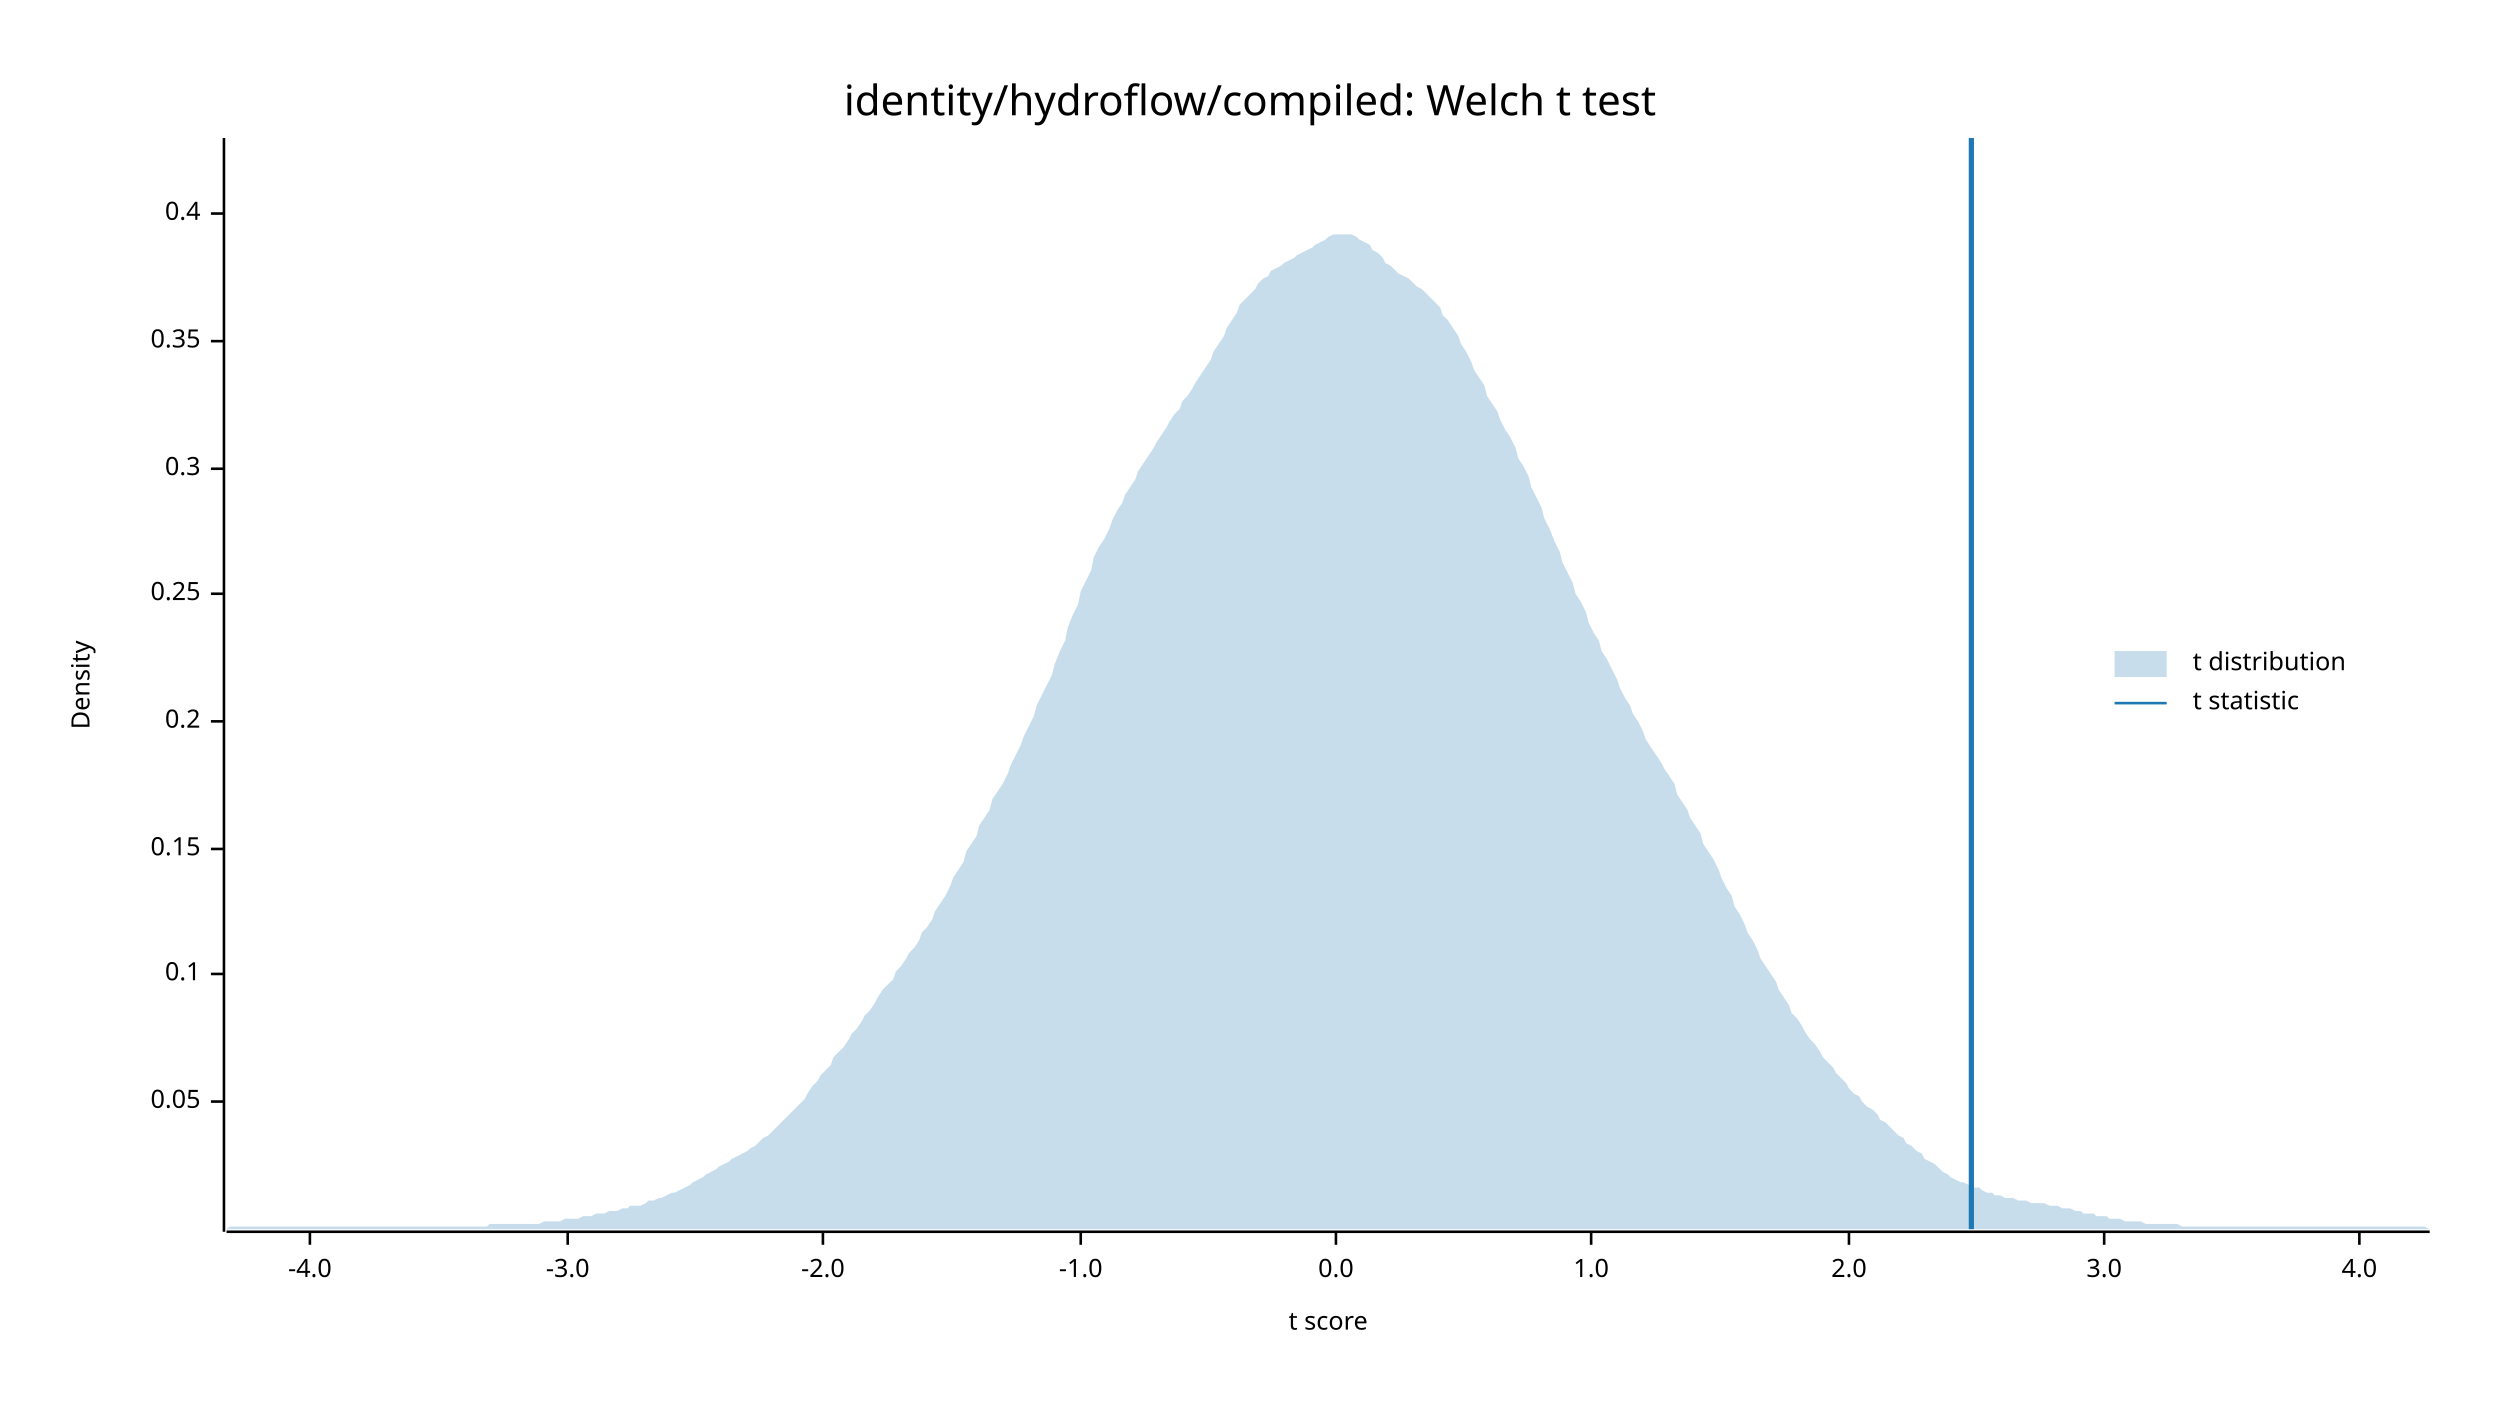
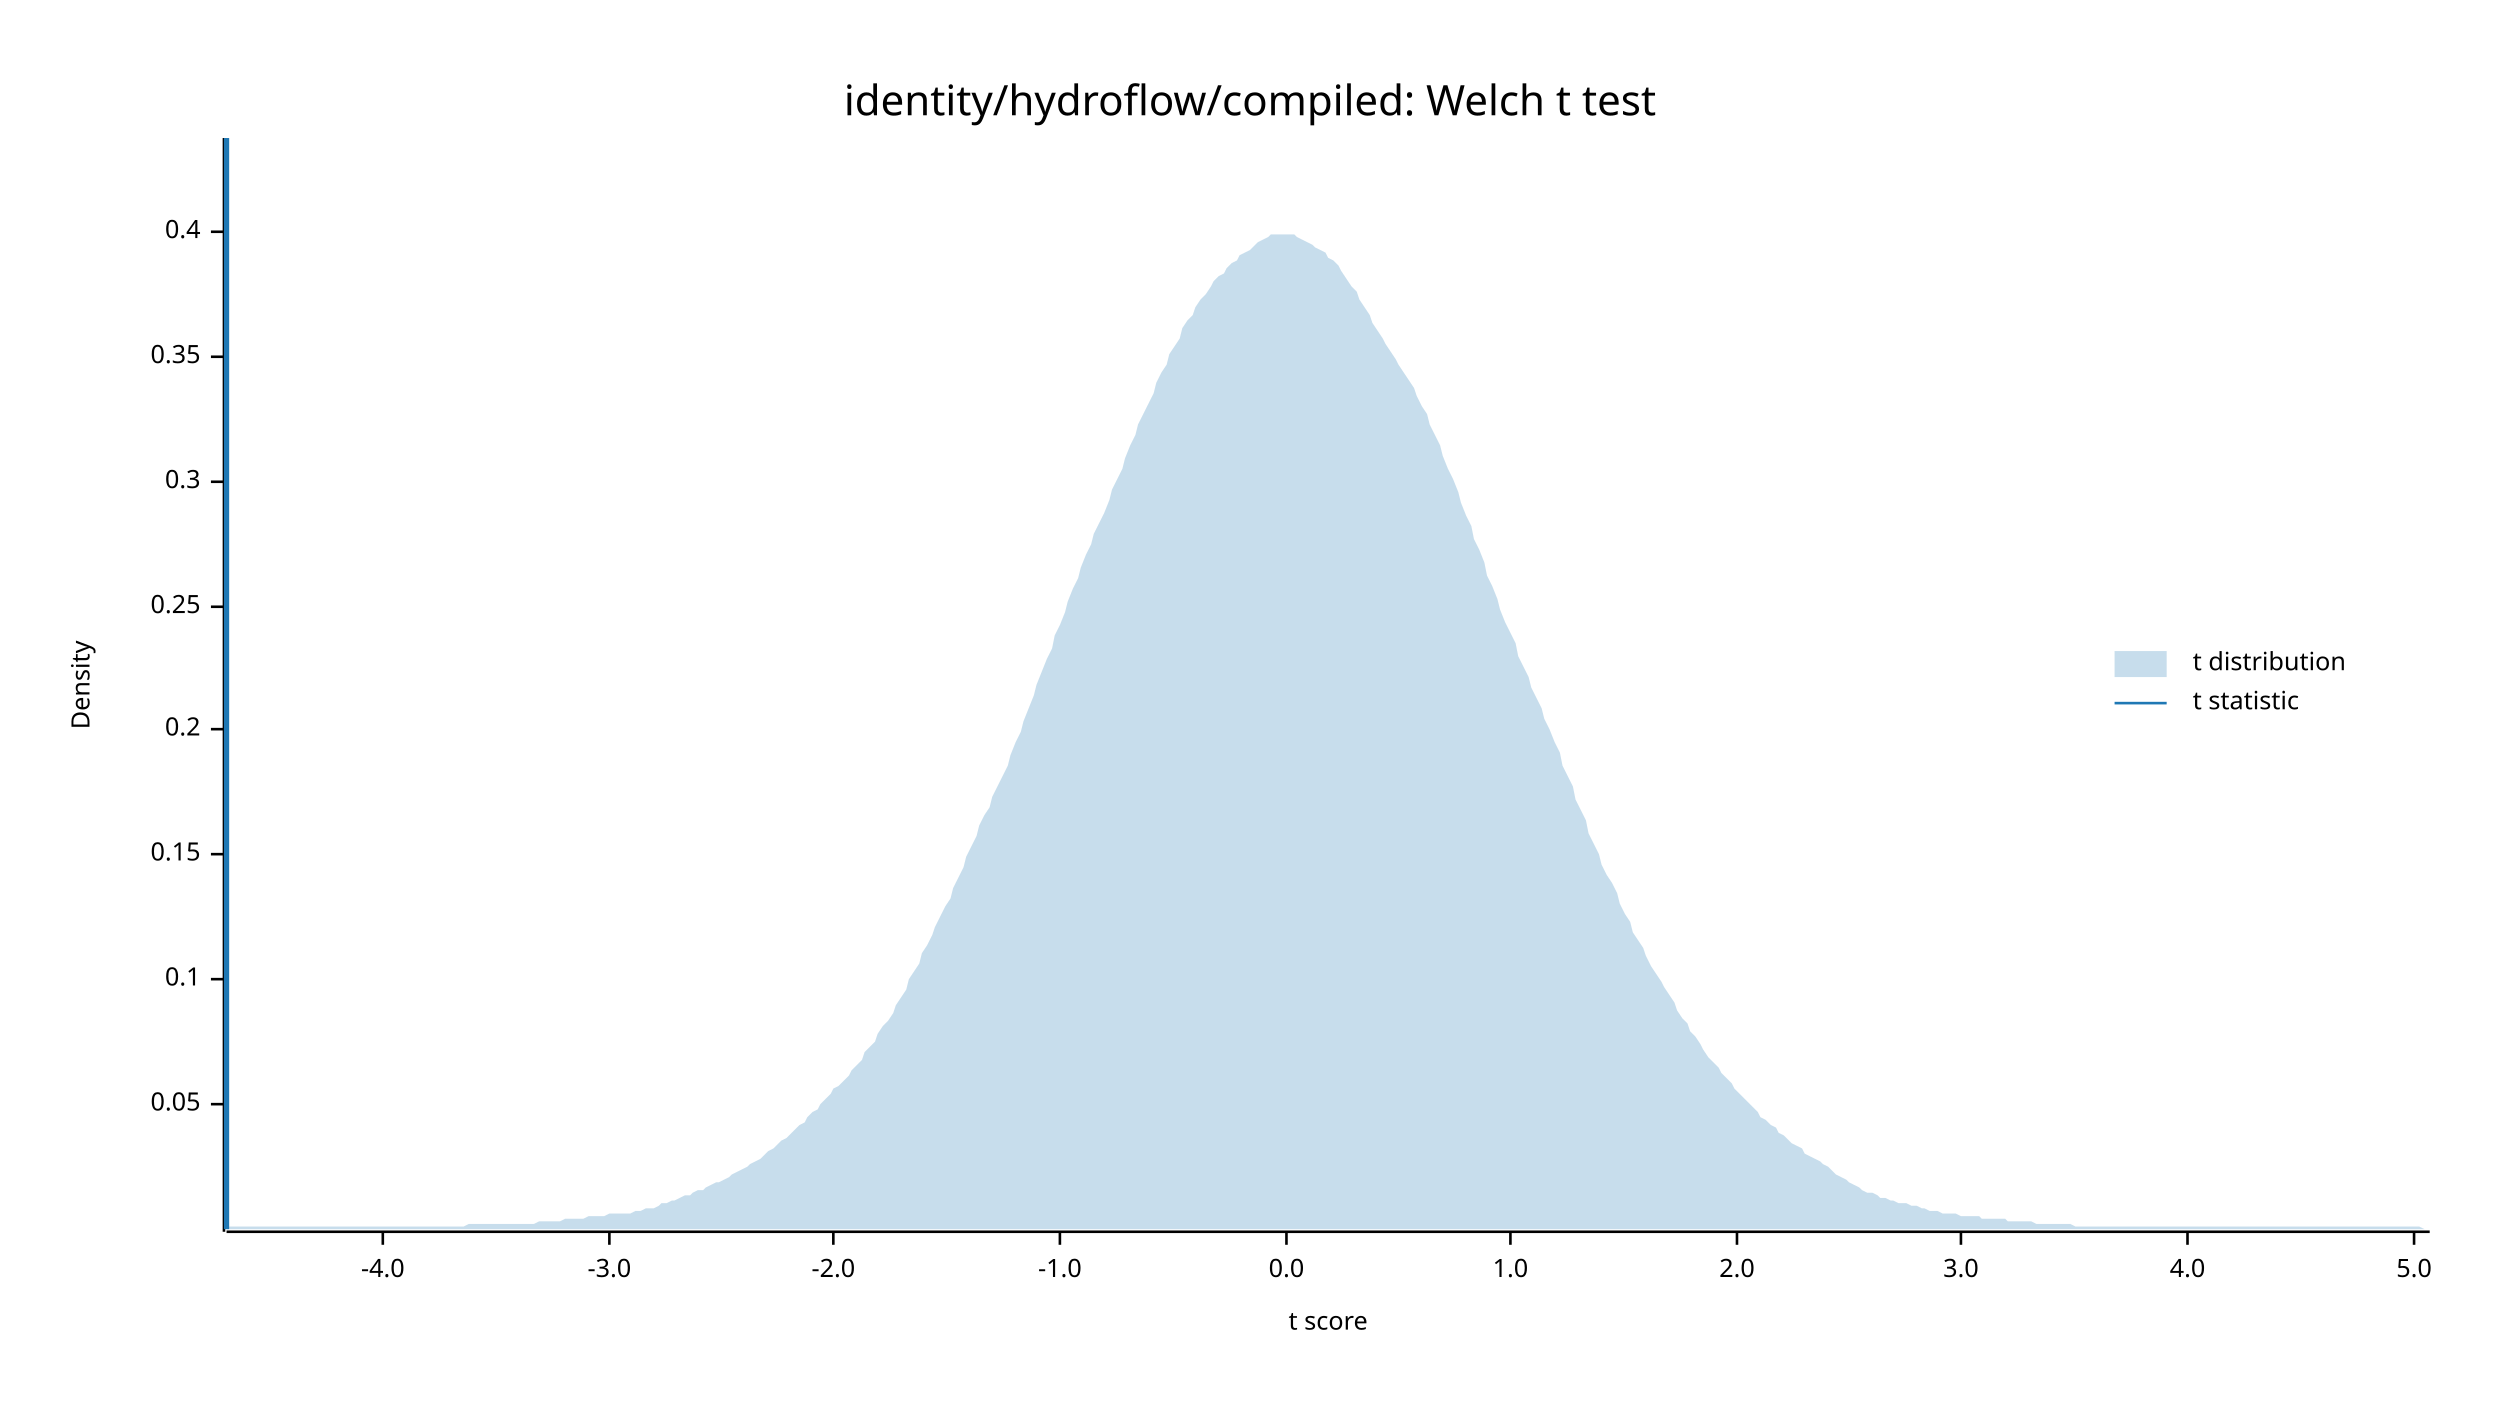
<svg xmlns="http://www.w3.org/2000/svg" width="960" height="540" viewBox="0 0 960 540">
  <text x="480" y="32" dy="0.76em" text-anchor="middle" font-family="sans-serif" font-size="16.129" opacity="1" fill="#000000">
identity/hydroflow/compiled: Welch t test
</text>
  <text x="27" y="263" dy="0.76em" text-anchor="middle" font-family="sans-serif" font-size="9.677" opacity="1" fill="#000000" transform="rotate(270, 27, 263)">
Density
</text>
  <text x="510" y="513" dy="-0.5ex" text-anchor="middle" font-family="sans-serif" font-size="9.677" opacity="1" fill="#000000">
t score
</text>
  <polyline fill="none" opacity="1" stroke="#000000" stroke-width="1" points="86,53 86,473 " />
-   <text x="77" y="423" dy="0.5ex" text-anchor="end" font-family="sans-serif" font-size="9.677" opacity="1" fill="#000000">
+   <text x="77" y="424" dy="0.5ex" text-anchor="end" font-family="sans-serif" font-size="9.677" opacity="1" fill="#000000">
0.05
</text>
-   <polyline fill="none" opacity="1" stroke="#000000" stroke-width="1" points="81,423 86,423 " />
-   <text x="77" y="374" dy="0.5ex" text-anchor="end" font-family="sans-serif" font-size="9.677" opacity="1" fill="#000000">
+   <polyline fill="none" opacity="1" stroke="#000000" stroke-width="1" points="81,424 86,424 " />
+   <text x="77" y="376" dy="0.5ex" text-anchor="end" font-family="sans-serif" font-size="9.677" opacity="1" fill="#000000">
0.1
</text>
-   <polyline fill="none" opacity="1" stroke="#000000" stroke-width="1" points="81,374 86,374 " />
-   <text x="77" y="326" dy="0.5ex" text-anchor="end" font-family="sans-serif" font-size="9.677" opacity="1" fill="#000000">
+   <polyline fill="none" opacity="1" stroke="#000000" stroke-width="1" points="81,376 86,376 " />
+   <text x="77" y="328" dy="0.5ex" text-anchor="end" font-family="sans-serif" font-size="9.677" opacity="1" fill="#000000">
0.15
</text>
-   <polyline fill="none" opacity="1" stroke="#000000" stroke-width="1" points="81,326 86,326 " />
-   <text x="77" y="277" dy="0.5ex" text-anchor="end" font-family="sans-serif" font-size="9.677" opacity="1" fill="#000000">
+   <polyline fill="none" opacity="1" stroke="#000000" stroke-width="1" points="81,328 86,328 " />
+   <text x="77" y="280" dy="0.5ex" text-anchor="end" font-family="sans-serif" font-size="9.677" opacity="1" fill="#000000">
0.2
</text>
-   <polyline fill="none" opacity="1" stroke="#000000" stroke-width="1" points="81,277 86,277 " />
-   <text x="77" y="228" dy="0.5ex" text-anchor="end" font-family="sans-serif" font-size="9.677" opacity="1" fill="#000000">
+   <polyline fill="none" opacity="1" stroke="#000000" stroke-width="1" points="81,280 86,280 " />
+   <text x="77" y="233" dy="0.5ex" text-anchor="end" font-family="sans-serif" font-size="9.677" opacity="1" fill="#000000">
0.25
</text>
-   <polyline fill="none" opacity="1" stroke="#000000" stroke-width="1" points="81,228 86,228 " />
-   <text x="77" y="180" dy="0.5ex" text-anchor="end" font-family="sans-serif" font-size="9.677" opacity="1" fill="#000000">
+   <polyline fill="none" opacity="1" stroke="#000000" stroke-width="1" points="81,233 86,233 " />
+   <text x="77" y="185" dy="0.5ex" text-anchor="end" font-family="sans-serif" font-size="9.677" opacity="1" fill="#000000">
0.3
</text>
-   <polyline fill="none" opacity="1" stroke="#000000" stroke-width="1" points="81,180 86,180 " />
-   <text x="77" y="131" dy="0.5ex" text-anchor="end" font-family="sans-serif" font-size="9.677" opacity="1" fill="#000000">
+   <polyline fill="none" opacity="1" stroke="#000000" stroke-width="1" points="81,185 86,185 " />
+   <text x="77" y="137" dy="0.5ex" text-anchor="end" font-family="sans-serif" font-size="9.677" opacity="1" fill="#000000">
0.35
</text>
-   <polyline fill="none" opacity="1" stroke="#000000" stroke-width="1" points="81,131 86,131 " />
-   <text x="77" y="82" dy="0.5ex" text-anchor="end" font-family="sans-serif" font-size="9.677" opacity="1" fill="#000000">
+   <polyline fill="none" opacity="1" stroke="#000000" stroke-width="1" points="81,137 86,137 " />
+   <text x="77" y="89" dy="0.5ex" text-anchor="end" font-family="sans-serif" font-size="9.677" opacity="1" fill="#000000">
0.4
</text>
-   <polyline fill="none" opacity="1" stroke="#000000" stroke-width="1" points="81,82 86,82 " />
+   <polyline fill="none" opacity="1" stroke="#000000" stroke-width="1" points="81,89 86,89 " />
  <polyline fill="none" opacity="1" stroke="#000000" stroke-width="1" points="87,473 933,473 " />
-   <text x="119" y="483" dy="0.76em" text-anchor="middle" font-family="sans-serif" font-size="9.677" opacity="1" fill="#000000">
+   <text x="147" y="483" dy="0.76em" text-anchor="middle" font-family="sans-serif" font-size="9.677" opacity="1" fill="#000000">
-4.0
</text>
-   <polyline fill="none" opacity="1" stroke="#000000" stroke-width="1" points="119,473 119,478 " />
-   <text x="218" y="483" dy="0.76em" text-anchor="middle" font-family="sans-serif" font-size="9.677" opacity="1" fill="#000000">
+   <polyline fill="none" opacity="1" stroke="#000000" stroke-width="1" points="147,473 147,478 " />
+   <text x="234" y="483" dy="0.76em" text-anchor="middle" font-family="sans-serif" font-size="9.677" opacity="1" fill="#000000">
-3.0
</text>
-   <polyline fill="none" opacity="1" stroke="#000000" stroke-width="1" points="218,473 218,478 " />
-   <text x="316" y="483" dy="0.76em" text-anchor="middle" font-family="sans-serif" font-size="9.677" opacity="1" fill="#000000">
+   <polyline fill="none" opacity="1" stroke="#000000" stroke-width="1" points="234,473 234,478 " />
+   <text x="320" y="483" dy="0.76em" text-anchor="middle" font-family="sans-serif" font-size="9.677" opacity="1" fill="#000000">
-2.0
</text>
-   <polyline fill="none" opacity="1" stroke="#000000" stroke-width="1" points="316,473 316,478 " />
-   <text x="415" y="483" dy="0.76em" text-anchor="middle" font-family="sans-serif" font-size="9.677" opacity="1" fill="#000000">
+   <polyline fill="none" opacity="1" stroke="#000000" stroke-width="1" points="320,473 320,478 " />
+   <text x="407" y="483" dy="0.76em" text-anchor="middle" font-family="sans-serif" font-size="9.677" opacity="1" fill="#000000">
-1.0
</text>
-   <polyline fill="none" opacity="1" stroke="#000000" stroke-width="1" points="415,473 415,478 " />
-   <text x="513" y="483" dy="0.76em" text-anchor="middle" font-family="sans-serif" font-size="9.677" opacity="1" fill="#000000">
+   <polyline fill="none" opacity="1" stroke="#000000" stroke-width="1" points="407,473 407,478 " />
+   <text x="494" y="483" dy="0.76em" text-anchor="middle" font-family="sans-serif" font-size="9.677" opacity="1" fill="#000000">
0.0
</text>
-   <polyline fill="none" opacity="1" stroke="#000000" stroke-width="1" points="513,473 513,478 " />
-   <text x="611" y="483" dy="0.76em" text-anchor="middle" font-family="sans-serif" font-size="9.677" opacity="1" fill="#000000">
+   <polyline fill="none" opacity="1" stroke="#000000" stroke-width="1" points="494,473 494,478 " />
+   <text x="580" y="483" dy="0.76em" text-anchor="middle" font-family="sans-serif" font-size="9.677" opacity="1" fill="#000000">
1.0
</text>
-   <polyline fill="none" opacity="1" stroke="#000000" stroke-width="1" points="611,473 611,478 " />
-   <text x="710" y="483" dy="0.76em" text-anchor="middle" font-family="sans-serif" font-size="9.677" opacity="1" fill="#000000">
+   <polyline fill="none" opacity="1" stroke="#000000" stroke-width="1" points="580,473 580,478 " />
+   <text x="667" y="483" dy="0.76em" text-anchor="middle" font-family="sans-serif" font-size="9.677" opacity="1" fill="#000000">
2.0
</text>
-   <polyline fill="none" opacity="1" stroke="#000000" stroke-width="1" points="710,473 710,478 " />
-   <text x="808" y="483" dy="0.76em" text-anchor="middle" font-family="sans-serif" font-size="9.677" opacity="1" fill="#000000">
+   <polyline fill="none" opacity="1" stroke="#000000" stroke-width="1" points="667,473 667,478 " />
+   <text x="753" y="483" dy="0.76em" text-anchor="middle" font-family="sans-serif" font-size="9.677" opacity="1" fill="#000000">
3.0
</text>
-   <polyline fill="none" opacity="1" stroke="#000000" stroke-width="1" points="808,473 808,478 " />
-   <text x="906" y="483" dy="0.76em" text-anchor="middle" font-family="sans-serif" font-size="9.677" opacity="1" fill="#000000">
+   <polyline fill="none" opacity="1" stroke="#000000" stroke-width="1" points="753,473 753,478 " />
+   <text x="840" y="483" dy="0.76em" text-anchor="middle" font-family="sans-serif" font-size="9.677" opacity="1" fill="#000000">
4.0
</text>
-   <polyline fill="none" opacity="1" stroke="#000000" stroke-width="1" points="906,473 906,478 " />
-   <polygon opacity="0.25" fill="#1F78B4" points="87,472 88,471 90,471 92,471 93,471 95,471 97,471 98,471 100,471 102,471 103,471 105,471 107,471 109,471 110,471 112,471 114,471 115,471 117,471 119,471 120,471 122,471 124,471 125,471 127,471 129,471 131,471 132,471 134,471 136,471 137,471 139,471 141,471 142,471 144,471 146,471 148,471 149,471 151,471 153,471 154,471 156,471 158,471 159,471 161,471 163,471 164,471 166,471 168,471 170,471 171,471 173,471 175,471 176,471 178,471 180,471 181,471 183,471 185,471 187,471 188,470 190,470 192,470 193,470 195,470 197,470 198,470 200,470 202,470 203,470 205,470 207,470 209,469 210,469 212,469 214,469 215,469 217,468 219,468 220,468 222,468 224,467 226,467 227,467 229,466 231,466 232,466 234,465 236,465 237,465 239,464 241,464 242,463 244,463 246,463 248,462 249,461 251,461 253,460 254,460 256,459 258,458 259,458 261,457 263,456 265,455 266,454 268,453 270,452 271,451 273,450 275,449 276,448 278,447 280,446 281,445 283,444 285,443 287,442 288,441 290,440 292,438 293,437 295,436 297,434 298,433 300,431 302,429 304,427 305,426 307,424 309,422 310,420 312,417 314,415 315,413 317,411 319,409 320,406 322,404 324,402 326,399 327,397 329,395 331,392 332,390 334,388 336,385 337,383 339,380 341,378 343,376 344,373 346,371 348,368 349,366 351,364 353,361 354,358 356,356 358,353 359,350 361,347 363,344 365,340 366,337 368,334 370,331 371,327 373,324 375,321 376,317 378,314 380,311 381,307 383,304 385,301 387,297 388,294 390,290 392,286 393,283 395,279 397,275 398,271 400,267 402,263 404,259 405,255 407,250 409,246 410,241 412,236 414,232 415,227 417,223 419,219 420,214 422,210 424,207 426,203 427,200 429,196 431,193 432,190 434,187 436,184 437,181 439,178 441,175 443,172 444,170 446,167 448,164 449,162 451,159 453,157 454,154 456,152 458,149 459,147 461,144 463,141 465,138 466,135 468,132 470,129 471,126 473,123 475,120 476,117 478,115 480,113 482,111 483,109 485,107 487,106 488,104 490,103 492,102 493,101 495,100 497,99 498,98 500,97 502,96 504,95 505,94 507,93 509,92 510,91 512,90 514,90 515,90 517,90 519,90 521,91 522,92 524,93 526,94 527,96 529,97 531,99 532,101 534,102 536,104 537,105 539,106 541,107 543,109 544,110 546,111 548,113 549,114 551,116 553,118 554,121 556,123 558,126 560,129 561,132 563,135 565,139 566,142 568,145 570,148 571,152 573,155 575,158 576,161 578,165 580,168 582,172 583,176 585,179 587,183 588,187 590,191 592,195 593,199 595,203 597,208 599,212 600,216 602,220 604,224 605,228 607,231 609,235 610,239 612,243 614,246 615,250 617,253 619,257 621,261 622,264 624,268 626,271 627,274 629,277 631,281 632,284 634,287 636,290 638,293 639,295 641,298 643,301 644,305 646,308 648,311 649,314 651,317 653,320 654,324 656,327 658,330 660,334 661,337 663,341 665,344 666,348 668,351 670,355 671,358 673,361 675,365 676,368 678,371 680,374 682,377 683,380 685,383 687,386 688,389 690,391 692,394 693,396 695,399 697,401 699,404 700,406 702,408 704,410 705,412 707,414 709,416 710,418 712,420 714,421 715,423 717,425 719,426 721,428 722,430 724,431 726,433 727,434 729,436 731,437 732,439 734,440 736,442 738,443 739,445 741,446 743,447 744,448 746,450 748,451 749,452 751,453 753,454 754,454 756,455 758,456 760,456 761,457 763,458 765,458 766,459 768,459 770,460 771,460 773,460 775,461 777,461 778,461 780,462 782,462 783,462 785,462 787,463 788,463 790,463 792,464 793,464 795,464 797,465 799,465 800,466 802,466 804,466 805,467 807,467 809,467 810,468 812,468 814,468 816,469 817,469 819,469 821,469 822,469 824,470 826,470 827,470 829,470 831,470 832,470 834,470 836,470 838,471 839,471 841,471 843,471 844,471 846,471 848,471 849,471 851,471 853,471 855,471 856,471 858,471 860,471 861,471 863,471 865,471 866,471 868,471 870,471 871,471 873,471 875,471 877,471 878,471 880,471 882,471 883,471 885,471 887,471 888,471 890,471 892,471 894,471 895,471 897,471 899,471 900,471 902,471 904,471 905,471 907,471 909,471 910,471 912,471 914,471 916,471 917,471 919,471 921,471 922,471 924,471 926,471 927,471 929,471 931,471 933,472 933,472 87,472 " />
-   <polyline fill="none" opacity="1" stroke="#1F78B4" stroke-width="2" points="757,472 757,53 " />
+   <polyline fill="none" opacity="1" stroke="#000000" stroke-width="1" points="840,473 840,478 " />
+   <text x="927" y="483" dy="0.76em" text-anchor="middle" font-family="sans-serif" font-size="9.677" opacity="1" fill="#000000">
+ 5.0
+ </text>
+   <polyline fill="none" opacity="1" stroke="#000000" stroke-width="1" points="927,473 927,478 " />
+   <polygon opacity="0.25" fill="#1F78B4" points="87,472 88,471 90,471 92,471 93,471 95,471 97,471 98,471 100,471 102,471 103,471 105,471 107,471 109,471 110,471 112,471 114,471 115,471 117,471 119,471 120,471 122,471 124,471 125,471 127,471 129,471 131,471 132,471 134,471 136,471 137,471 139,471 141,471 142,471 144,471 146,471 148,471 149,471 151,471 153,471 154,471 156,471 158,471 159,471 161,471 163,471 164,471 166,471 168,471 170,471 171,471 173,471 175,471 176,471 178,471 180,470 181,470 183,470 185,470 187,470 188,470 190,470 192,470 193,470 195,470 197,470 198,470 200,470 202,470 203,470 205,470 207,469 209,469 210,469 212,469 214,469 215,469 217,468 219,468 220,468 222,468 224,468 226,467 227,467 229,467 231,467 232,467 234,466 236,466 237,466 239,466 241,466 242,466 244,465 246,465 248,464 249,464 251,464 253,463 254,462 256,462 258,461 259,461 261,460 263,459 265,459 266,458 268,457 270,457 271,456 273,455 275,454 276,454 278,453 280,452 281,451 283,450 285,449 287,448 288,447 290,446 292,445 293,444 295,442 297,441 298,440 300,438 302,437 304,435 305,434 307,432 309,431 310,429 312,427 314,426 315,424 317,422 319,420 320,418 322,417 324,415 326,413 327,411 329,409 331,407 332,404 334,402 336,400 337,397 339,394 341,392 343,389 344,386 346,383 348,380 349,376 351,373 353,370 354,366 356,363 358,359 359,356 361,352 363,348 365,345 366,341 368,337 370,333 371,329 373,325 375,321 376,317 378,313 380,310 381,306 383,302 385,298 387,294 388,290 390,285 392,281 393,277 395,272 397,267 398,263 400,258 402,253 404,249 405,244 407,240 409,235 410,231 412,226 414,222 415,218 417,213 419,209 420,205 422,201 424,197 426,192 427,188 429,184 431,180 432,176 434,171 436,167 437,163 439,159 441,155 443,151 444,147 446,143 448,140 449,136 451,133 453,130 454,126 456,123 458,121 459,118 461,115 463,113 465,110 466,108 468,106 470,105 471,103 473,101 475,100 476,98 478,97 480,96 482,94 483,93 485,92 487,91 488,90 490,90 492,90 493,90 495,90 497,90 498,91 500,92 502,93 504,94 505,95 507,96 509,97 510,99 512,100 514,102 515,104 517,107 519,110 521,112 522,115 524,118 526,121 527,124 529,127 531,130 532,132 534,135 536,138 537,140 539,143 541,146 543,149 544,152 546,156 548,159 549,163 551,167 553,171 554,175 556,180 558,184 560,189 561,193 563,198 565,202 566,207 568,211 570,216 571,221 573,225 575,230 576,234 578,239 580,243 582,247 583,252 585,256 587,260 588,264 590,268 592,272 593,276 595,280 597,285 599,289 600,294 602,298 604,302 605,307 607,311 609,315 610,320 612,324 614,328 615,332 617,336 619,339 621,343 622,347 624,351 626,354 627,358 629,361 631,364 632,367 634,371 636,374 638,377 639,379 641,382 643,385 644,388 646,391 648,393 649,396 651,398 653,401 654,403 656,406 658,408 660,410 661,412 663,414 665,416 666,418 668,420 670,422 671,423 673,425 675,427 676,429 678,430 680,432 682,433 683,435 685,436 687,438 688,439 690,440 692,441 693,443 695,444 697,445 699,446 700,447 702,448 704,450 705,451 707,452 709,453 710,454 712,455 714,456 715,457 717,458 719,458 721,459 722,460 724,460 726,461 727,461 729,462 731,462 732,462 734,463 736,463 738,464 739,464 741,465 743,465 744,465 746,466 748,466 749,466 751,466 753,467 754,467 756,467 758,467 760,467 761,468 763,468 765,468 766,468 768,468 770,468 771,469 773,469 775,469 777,469 778,469 780,469 782,470 783,470 785,470 787,470 788,470 790,470 792,470 793,470 795,470 797,471 799,471 800,471 802,471 804,471 805,471 807,471 809,471 810,471 812,471 814,471 816,471 817,471 819,471 821,471 822,471 824,471 826,471 827,471 829,471 831,471 832,471 834,471 836,471 838,471 839,471 841,471 843,471 844,471 846,471 848,471 849,471 851,471 853,471 855,471 856,471 858,471 860,471 861,471 863,471 865,471 866,471 868,471 870,471 871,471 873,471 875,471 877,471 878,471 880,471 882,471 883,471 885,471 887,471 888,471 890,471 892,471 894,471 895,471 897,471 899,471 900,471 902,471 904,471 905,471 907,471 909,471 910,471 912,471 914,471 916,471 917,471 919,471 921,471 922,471 924,471 926,471 927,471 929,471 931,472 933,472 933,472 87,472 " />
+   <polyline fill="none" opacity="1" stroke="#1F78B4" stroke-width="2" points="87,472 87,53 " />
  <text x="842" y="250" dy="0.76em" text-anchor="start" font-family="sans-serif" font-size="9.677" opacity="1" fill="#000000">
t distribution
</text>
  <text x="842" y="265" dy="0.76em" text-anchor="start" font-family="sans-serif" font-size="9.677" opacity="1" fill="#000000">
t statistic
</text>
  <rect x="812" y="250" width="20" height="10" opacity="0.25" fill="#1F78B4" stroke="none" />
  <polyline fill="none" opacity="1" stroke="#1F78B4" stroke-width="1" points="812,270 832,270 " />
</svg>
